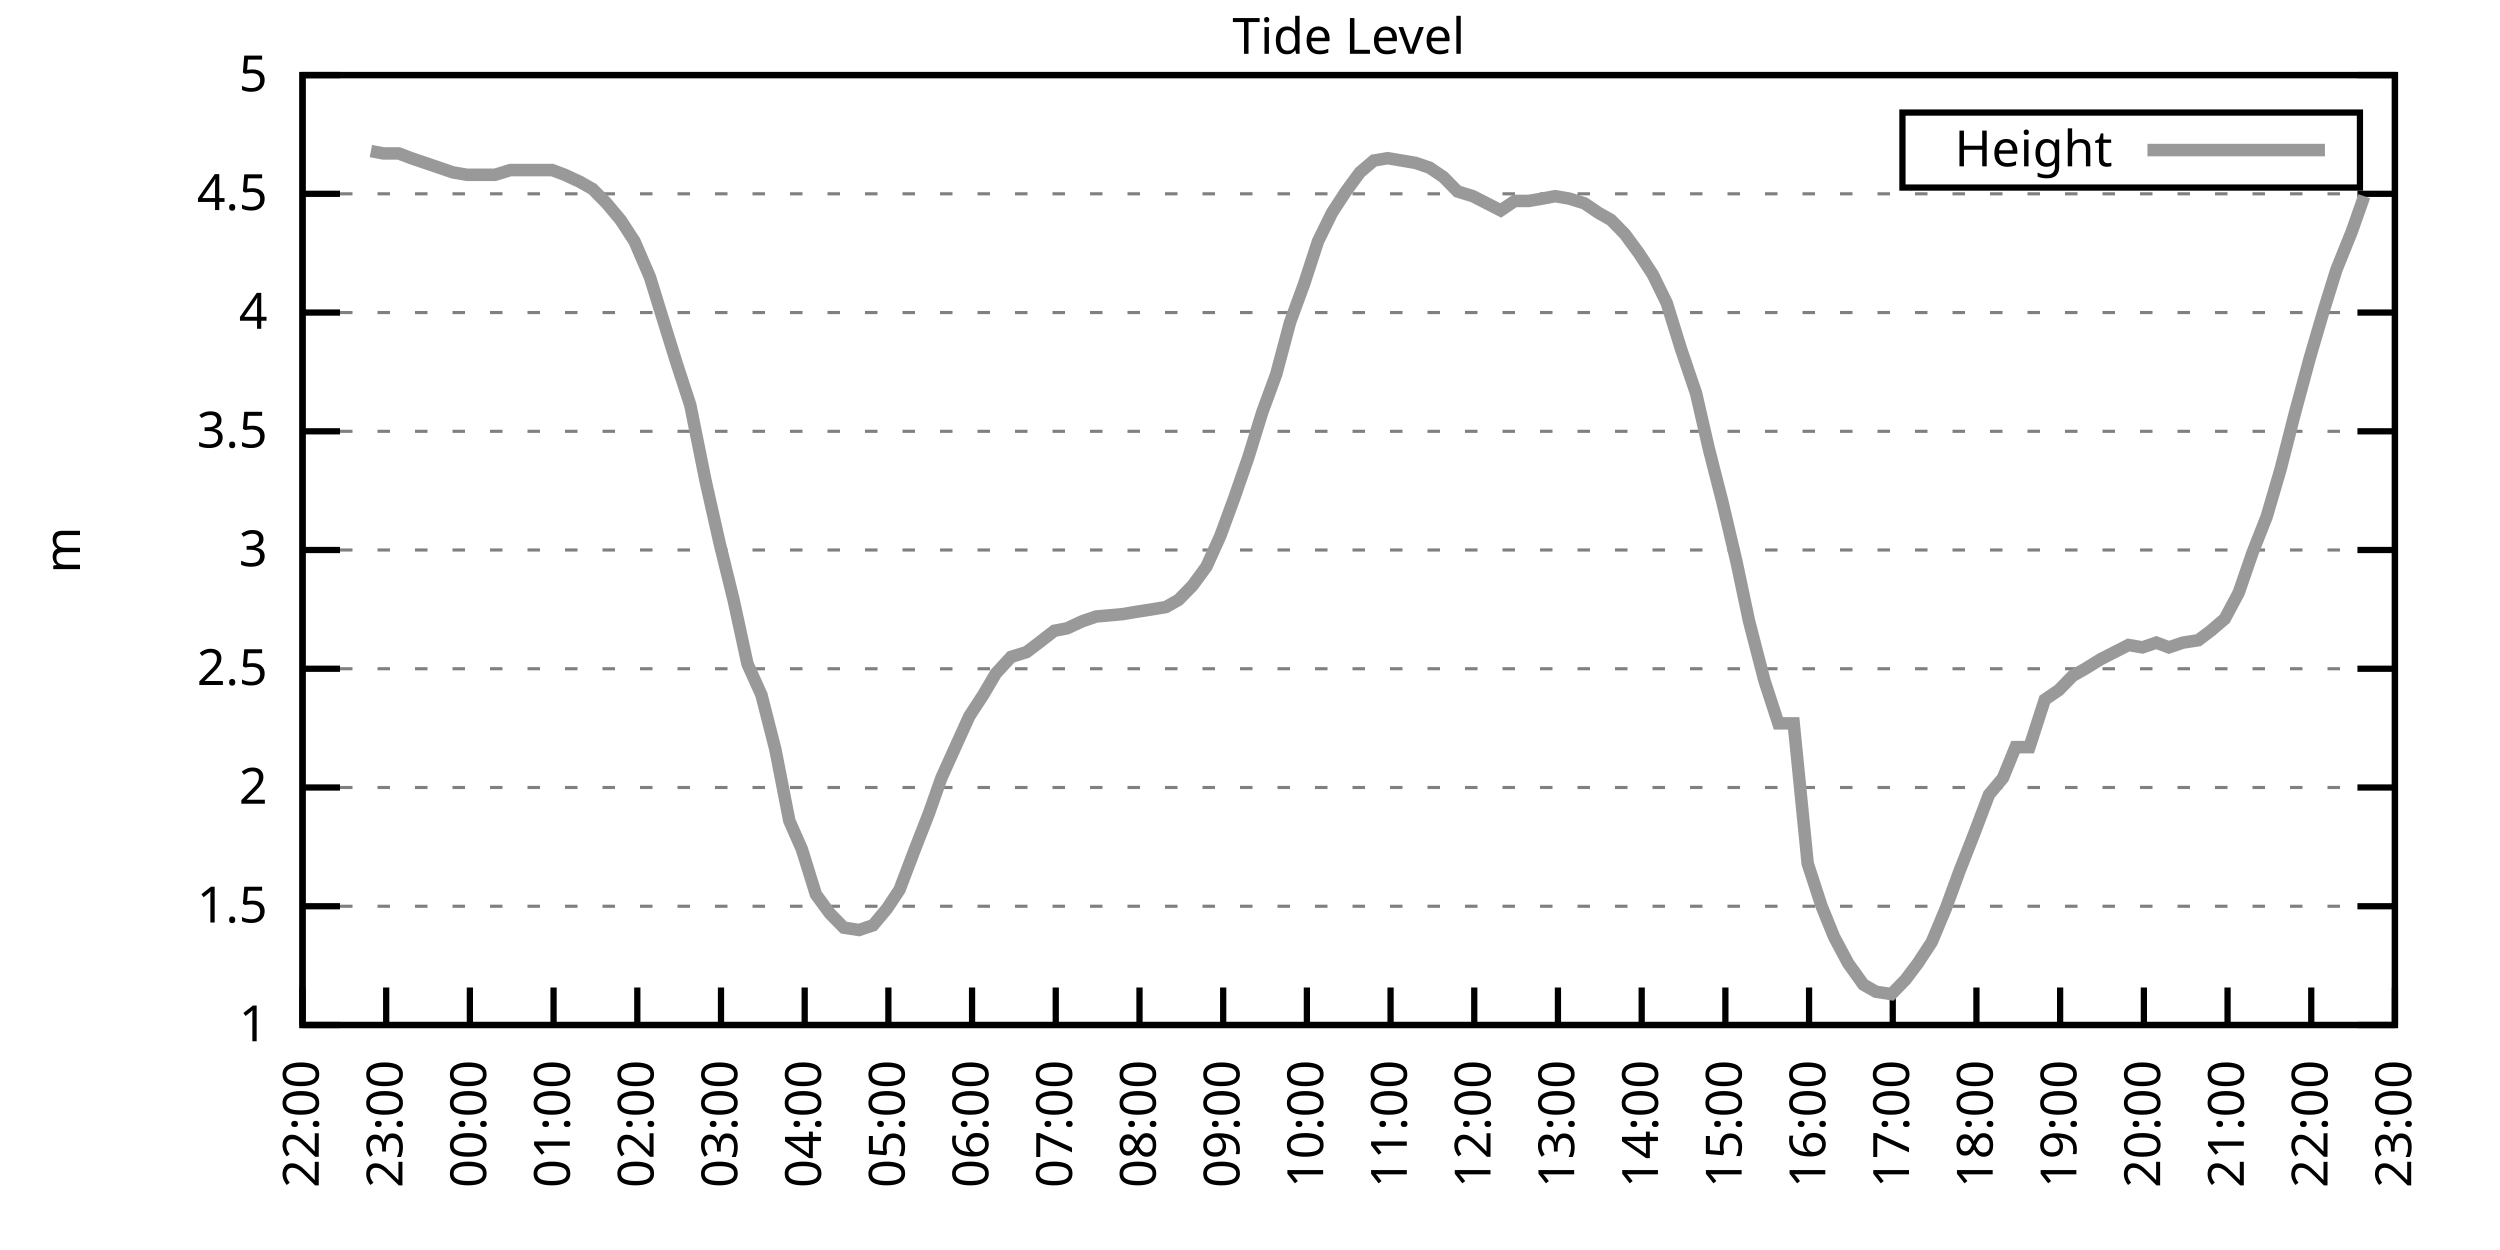
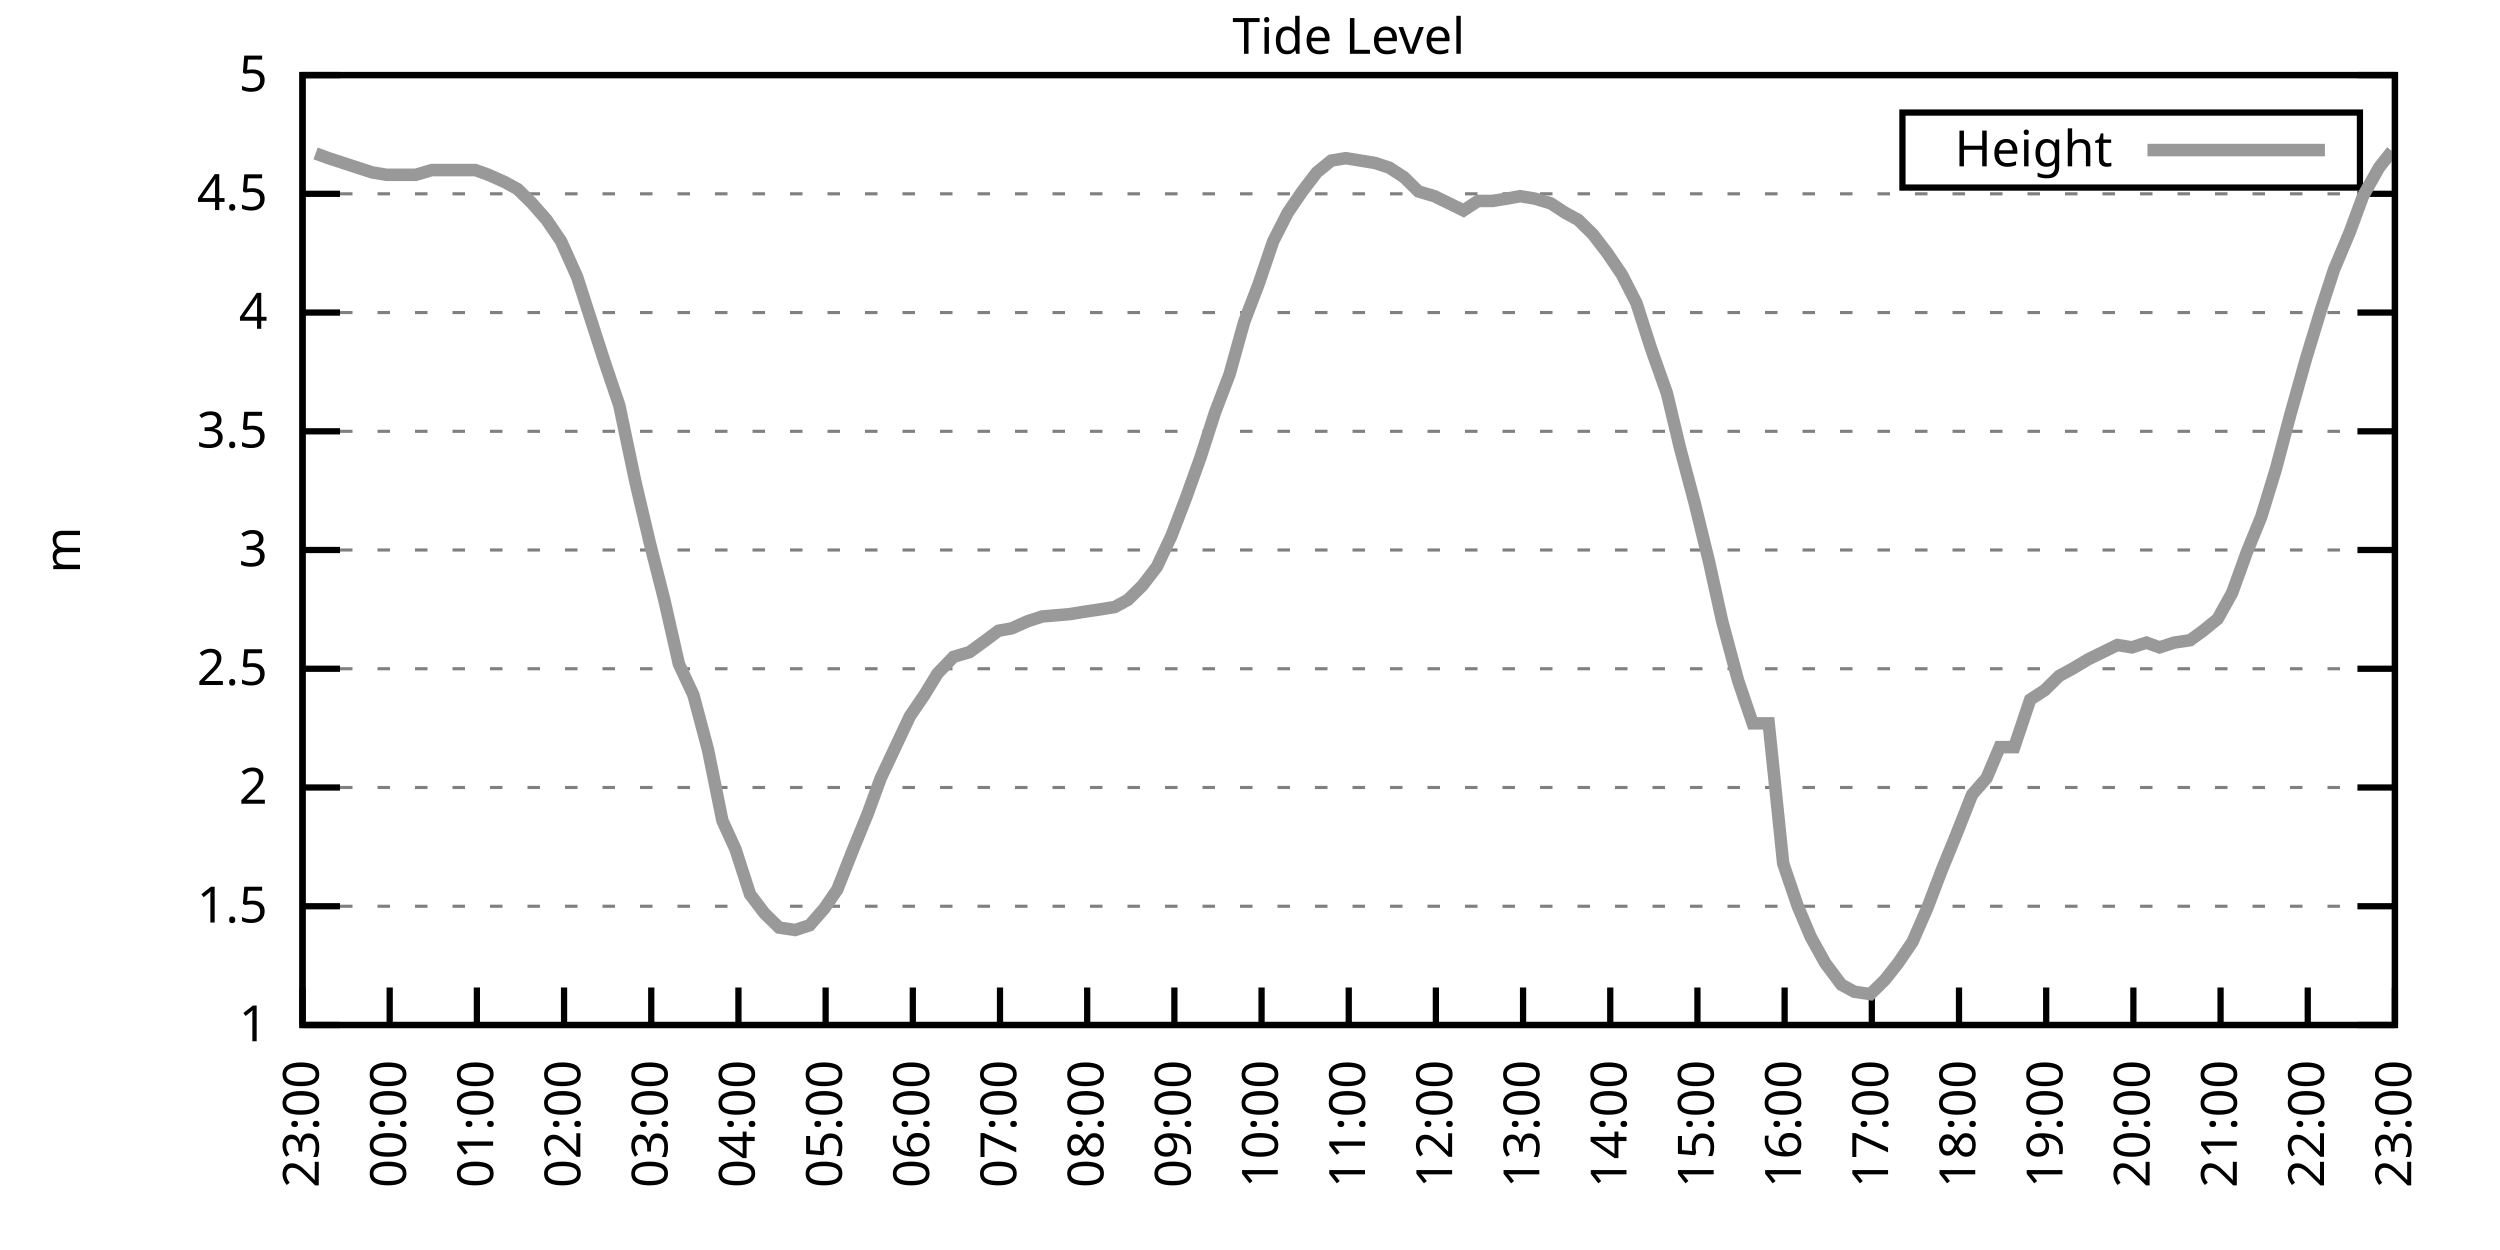
<svg xmlns="http://www.w3.org/2000/svg" xmlns:xlink="http://www.w3.org/1999/xlink" width="400" height="200" viewBox="0 0 400 200">
  <g id="gnuplot_canvas">
    <rect x="0" y="0" width="400" height="200" fill="none" />
    <defs>
      <circle id="gpDot" r="0.5" stroke-width="0.5" stroke="currentColor" />
      <path id="gpPt0" stroke-width="0.333" stroke="currentColor" d="M-1,0 h2 M0,-1 v2" />
      <path id="gpPt1" stroke-width="0.333" stroke="currentColor" d="M-1,-1 L1,1 M1,-1 L-1,1" />
      <path id="gpPt2" stroke-width="0.333" stroke="currentColor" d="M-1,0 L1,0 M0,-1 L0,1 M-1,-1 L1,1 M-1,1 L1,-1" />
      <rect id="gpPt3" stroke-width="0.333" stroke="currentColor" x="-1" y="-1" width="2" height="2" />
      <rect id="gpPt4" stroke-width="0.333" stroke="currentColor" fill="currentColor" x="-1" y="-1" width="2" height="2" />
      <circle id="gpPt5" stroke-width="0.333" stroke="currentColor" cx="0" cy="0" r="1" />
      <use xlink:href="#gpPt5" id="gpPt6" fill="currentColor" stroke="none" />
      <path id="gpPt7" stroke-width="0.333" stroke="currentColor" d="M0,-1.33 L-1.33,0.67 L1.33,0.67 z" />
      <use xlink:href="#gpPt7" id="gpPt8" fill="currentColor" stroke="none" />
      <use xlink:href="#gpPt7" id="gpPt9" stroke="currentColor" transform="rotate(180)" />
      <use xlink:href="#gpPt9" id="gpPt10" fill="currentColor" stroke="none" />
      <use xlink:href="#gpPt3" id="gpPt11" stroke="currentColor" transform="rotate(45)" />
      <use xlink:href="#gpPt11" id="gpPt12" fill="currentColor" stroke="none" />
      <path id="gpPt13" stroke-width="0.333" stroke="currentColor" d="M0,1.330 L1.265,0.411 L0.782,-1.067 L-0.782,-1.076 L-1.265,0.411 z" />
      <use xlink:href="#gpPt13" id="gpPt14" fill="currentColor" stroke="none" />
      <filter id="textbox" filterUnits="objectBoundingBox" x="0" y="0" height="1" width="1">
        <feFlood flood-color="white" flood-opacity="1" result="bgnd" />
        <feComposite in="SourceGraphic" in2="bgnd" operator="atop" />
      </filter>
      <filter id="greybox" filterUnits="objectBoundingBox" x="0" y="0" height="1" width="1">
        <feFlood flood-color="lightgrey" flood-opacity="1" result="grey" />
        <feComposite in="SourceGraphic" in2="grey" operator="atop" />
      </filter>
    </defs>
    <g fill="none" color="white" stroke="currentColor" stroke-width="1.00" stroke-linecap="butt" stroke-linejoin="miter">
</g>
    <g fill="none" color="black" stroke="currentColor" stroke-width="1.00" stroke-linecap="butt" stroke-linejoin="miter">
      <g stroke="none" shape-rendering="crispEdges">
        <polygon fill="rgb(255, 255, 255)" points="48.40,164.00 383.18,164.00 383.18,12.02 48.40,12.02 " />
      </g>
    </g>
    <g fill="none" color="black" stroke="currentColor" stroke-width="1.00" stroke-linecap="butt" stroke-linejoin="miter">
</g>
    <g fill="none" color="black" stroke="black" stroke-width="0.50" stroke-linecap="butt" stroke-linejoin="miter">
</g>
    <g fill="none" color="gray" stroke="currentColor" stroke-width="0.50" stroke-linecap="butt" stroke-linejoin="miter">
      <path stroke="gray" stroke-dasharray="2,4" class="gridline" d="M48.40,164.00 L383.19,164.00  " />
    </g>
    <g fill="none" color="gray" stroke="gray" stroke-width="1.00" stroke-linecap="butt" stroke-linejoin="miter">
</g>
    <g fill="none" color="black" stroke="currentColor" stroke-width="1.00" stroke-linecap="butt" stroke-linejoin="miter">
      <path stroke="black" d="M48.40,164.00 L54.40,164.00 M383.19,164.00 L377.19,164.00  " />
      <g transform="translate(42.80,166.60)" stroke="none" fill="black" font-family="Sans" font-size="8.00" text-anchor="end">
        <text>
          <tspan font-family="Sans"> 1</tspan>
        </text>
      </g>
    </g>
    <g fill="none" color="black" stroke="currentColor" stroke-width="1.00" stroke-linecap="butt" stroke-linejoin="miter">
</g>
    <g fill="none" color="black" stroke="black" stroke-width="0.50" stroke-linecap="butt" stroke-linejoin="miter">
</g>
    <g fill="none" color="gray" stroke="currentColor" stroke-width="0.50" stroke-linecap="butt" stroke-linejoin="miter">
      <path stroke="gray" stroke-dasharray="2,4" class="gridline" d="M48.40,145.00 L383.19,145.00  " />
    </g>
    <g fill="none" color="gray" stroke="gray" stroke-width="1.00" stroke-linecap="butt" stroke-linejoin="miter">
</g>
    <g fill="none" color="black" stroke="currentColor" stroke-width="1.00" stroke-linecap="butt" stroke-linejoin="miter">
      <path stroke="black" d="M48.40,145.00 L54.40,145.00 M383.19,145.00 L377.19,145.00  " />
      <g transform="translate(42.80,147.60)" stroke="none" fill="black" font-family="Sans" font-size="8.00" text-anchor="end">
        <text>
          <tspan font-family="Sans"> 1.5</tspan>
        </text>
      </g>
    </g>
    <g fill="none" color="black" stroke="currentColor" stroke-width="1.00" stroke-linecap="butt" stroke-linejoin="miter">
</g>
    <g fill="none" color="black" stroke="black" stroke-width="0.50" stroke-linecap="butt" stroke-linejoin="miter">
</g>
    <g fill="none" color="gray" stroke="currentColor" stroke-width="0.50" stroke-linecap="butt" stroke-linejoin="miter">
      <path stroke="gray" stroke-dasharray="2,4" class="gridline" d="M48.40,126.00 L383.19,126.00  " />
    </g>
    <g fill="none" color="gray" stroke="gray" stroke-width="1.00" stroke-linecap="butt" stroke-linejoin="miter">
</g>
    <g fill="none" color="black" stroke="currentColor" stroke-width="1.00" stroke-linecap="butt" stroke-linejoin="miter">
      <path stroke="black" d="M48.40,126.00 L54.40,126.00 M383.19,126.00 L377.19,126.00  " />
      <g transform="translate(42.80,128.60)" stroke="none" fill="black" font-family="Sans" font-size="8.00" text-anchor="end">
        <text>
          <tspan font-family="Sans"> 2</tspan>
        </text>
      </g>
    </g>
    <g fill="none" color="black" stroke="currentColor" stroke-width="1.00" stroke-linecap="butt" stroke-linejoin="miter">
</g>
    <g fill="none" color="black" stroke="black" stroke-width="0.50" stroke-linecap="butt" stroke-linejoin="miter">
</g>
    <g fill="none" color="gray" stroke="currentColor" stroke-width="0.50" stroke-linecap="butt" stroke-linejoin="miter">
      <path stroke="gray" stroke-dasharray="2,4" class="gridline" d="M48.40,107.00 L383.19,107.00  " />
    </g>
    <g fill="none" color="gray" stroke="gray" stroke-width="1.00" stroke-linecap="butt" stroke-linejoin="miter">
</g>
    <g fill="none" color="black" stroke="currentColor" stroke-width="1.00" stroke-linecap="butt" stroke-linejoin="miter">
      <path stroke="black" d="M48.40,107.00 L54.40,107.00 M383.19,107.00 L377.19,107.00  " />
      <g transform="translate(42.80,109.60)" stroke="none" fill="black" font-family="Sans" font-size="8.00" text-anchor="end">
        <text>
          <tspan font-family="Sans"> 2.5</tspan>
        </text>
      </g>
    </g>
    <g fill="none" color="black" stroke="currentColor" stroke-width="1.00" stroke-linecap="butt" stroke-linejoin="miter">
</g>
    <g fill="none" color="black" stroke="black" stroke-width="0.50" stroke-linecap="butt" stroke-linejoin="miter">
</g>
    <g fill="none" color="gray" stroke="currentColor" stroke-width="0.50" stroke-linecap="butt" stroke-linejoin="miter">
      <path stroke="gray" stroke-dasharray="2,4" class="gridline" d="M48.40,88.00 L383.19,88.00  " />
    </g>
    <g fill="none" color="gray" stroke="gray" stroke-width="1.00" stroke-linecap="butt" stroke-linejoin="miter">
</g>
    <g fill="none" color="black" stroke="currentColor" stroke-width="1.00" stroke-linecap="butt" stroke-linejoin="miter">
      <path stroke="black" d="M48.40,88.00 L54.40,88.00 M383.19,88.00 L377.19,88.00  " />
      <g transform="translate(42.80,90.60)" stroke="none" fill="black" font-family="Sans" font-size="8.00" text-anchor="end">
        <text>
          <tspan font-family="Sans"> 3</tspan>
        </text>
      </g>
    </g>
    <g fill="none" color="black" stroke="currentColor" stroke-width="1.00" stroke-linecap="butt" stroke-linejoin="miter">
</g>
    <g fill="none" color="black" stroke="black" stroke-width="0.50" stroke-linecap="butt" stroke-linejoin="miter">
</g>
    <g fill="none" color="gray" stroke="currentColor" stroke-width="0.50" stroke-linecap="butt" stroke-linejoin="miter">
      <path stroke="gray" stroke-dasharray="2,4" class="gridline" d="M48.40,69.01 L383.19,69.01  " />
    </g>
    <g fill="none" color="gray" stroke="gray" stroke-width="1.00" stroke-linecap="butt" stroke-linejoin="miter">
</g>
    <g fill="none" color="black" stroke="currentColor" stroke-width="1.00" stroke-linecap="butt" stroke-linejoin="miter">
      <path stroke="black" d="M48.40,69.01 L54.40,69.01 M383.19,69.01 L377.19,69.01  " />
      <g transform="translate(42.80,71.61)" stroke="none" fill="black" font-family="Sans" font-size="8.00" text-anchor="end">
        <text>
          <tspan font-family="Sans"> 3.5</tspan>
        </text>
      </g>
    </g>
    <g fill="none" color="black" stroke="currentColor" stroke-width="1.00" stroke-linecap="butt" stroke-linejoin="miter">
</g>
    <g fill="none" color="black" stroke="black" stroke-width="0.50" stroke-linecap="butt" stroke-linejoin="miter">
</g>
    <g fill="none" color="gray" stroke="currentColor" stroke-width="0.50" stroke-linecap="butt" stroke-linejoin="miter">
      <path stroke="gray" stroke-dasharray="2,4" class="gridline" d="M48.40,50.01 L383.19,50.01  " />
    </g>
    <g fill="none" color="gray" stroke="gray" stroke-width="1.00" stroke-linecap="butt" stroke-linejoin="miter">
</g>
    <g fill="none" color="black" stroke="currentColor" stroke-width="1.00" stroke-linecap="butt" stroke-linejoin="miter">
      <path stroke="black" d="M48.40,50.01 L54.40,50.01 M383.19,50.01 L377.19,50.01  " />
      <g transform="translate(42.80,52.61)" stroke="none" fill="black" font-family="Sans" font-size="8.00" text-anchor="end">
        <text>
          <tspan font-family="Sans"> 4</tspan>
        </text>
      </g>
    </g>
    <g fill="none" color="black" stroke="currentColor" stroke-width="1.00" stroke-linecap="butt" stroke-linejoin="miter">
</g>
    <g fill="none" color="black" stroke="black" stroke-width="0.50" stroke-linecap="butt" stroke-linejoin="miter">
</g>
    <g fill="none" color="gray" stroke="currentColor" stroke-width="0.50" stroke-linecap="butt" stroke-linejoin="miter">
      <path stroke="gray" stroke-dasharray="2,4" class="gridline" d="M48.40,31.01 L383.19,31.01  " />
    </g>
    <g fill="none" color="gray" stroke="gray" stroke-width="1.00" stroke-linecap="butt" stroke-linejoin="miter">
</g>
    <g fill="none" color="black" stroke="currentColor" stroke-width="1.00" stroke-linecap="butt" stroke-linejoin="miter">
      <path stroke="black" d="M48.40,31.01 L54.40,31.01 M383.19,31.01 L377.19,31.01  " />
      <g transform="translate(42.80,33.61)" stroke="none" fill="black" font-family="Sans" font-size="8.00" text-anchor="end">
        <text>
          <tspan font-family="Sans"> 4.5</tspan>
        </text>
      </g>
    </g>
    <g fill="none" color="black" stroke="currentColor" stroke-width="1.00" stroke-linecap="butt" stroke-linejoin="miter">
</g>
    <g fill="none" color="black" stroke="black" stroke-width="0.50" stroke-linecap="butt" stroke-linejoin="miter">
</g>
    <g fill="none" color="gray" stroke="currentColor" stroke-width="0.50" stroke-linecap="butt" stroke-linejoin="miter">
      <path stroke="gray" stroke-dasharray="2,4" class="gridline" d="M48.40,12.01 L383.19,12.01  " />
    </g>
    <g fill="none" color="gray" stroke="gray" stroke-width="1.00" stroke-linecap="butt" stroke-linejoin="miter">
</g>
    <g fill="none" color="black" stroke="currentColor" stroke-width="1.00" stroke-linecap="butt" stroke-linejoin="miter">
      <path stroke="black" d="M48.40,12.01 L54.40,12.01 M383.19,12.01 L377.19,12.01  " />
      <g transform="translate(42.80,14.61)" stroke="none" fill="black" font-family="Sans" font-size="8.00" text-anchor="end">
        <text>
          <tspan font-family="Sans"> 5</tspan>
        </text>
      </g>
    </g>
    <g fill="none" color="black" stroke="currentColor" stroke-width="1.00" stroke-linecap="butt" stroke-linejoin="miter">
      <path stroke="black" d="M48.40,164.00 L48.40,158.00  " />
      <g transform="translate(51.00,169.60) rotate(270.00)" stroke="none" fill="black" font-family="Sans" font-size="8.00" text-anchor="end">
        <text>
-           <tspan font-family="Sans">22:00</tspan>
-         </text>
-       </g>
-     </g>
-     <g fill="none" color="black" stroke="currentColor" stroke-width="1.00" stroke-linecap="butt" stroke-linejoin="miter">
-       <path stroke="black" d="M61.79,164.00 L61.79,158.00  " />
-       <g transform="translate(64.39,169.60) rotate(270.00)" stroke="none" fill="black" font-family="Sans" font-size="8.00" text-anchor="end">
-         <text>
          <tspan font-family="Sans">23:00</tspan>
        </text>
      </g>
    </g>
    <g fill="none" color="black" stroke="currentColor" stroke-width="1.00" stroke-linecap="butt" stroke-linejoin="miter">
-       <path stroke="black" d="M75.18,164.00 L75.18,158.00  " />
-       <g transform="translate(77.78,169.60) rotate(270.00)" stroke="none" fill="black" font-family="Sans" font-size="8.00" text-anchor="end">
+       <path stroke="black" d="M62.35,164.00 L62.35,158.00  " />
+       <g transform="translate(64.95,169.60) rotate(270.00)" stroke="none" fill="black" font-family="Sans" font-size="8.00" text-anchor="end">
        <text>
          <tspan font-family="Sans">00:00</tspan>
        </text>
      </g>
    </g>
    <g fill="none" color="black" stroke="currentColor" stroke-width="1.00" stroke-linecap="butt" stroke-linejoin="miter">
-       <path stroke="black" d="M88.57,164.00 L88.57,158.00  " />
-       <g transform="translate(91.17,169.60) rotate(270.00)" stroke="none" fill="black" font-family="Sans" font-size="8.00" text-anchor="end">
+       <path stroke="black" d="M76.30,164.00 L76.30,158.00  " />
+       <g transform="translate(78.90,169.60) rotate(270.00)" stroke="none" fill="black" font-family="Sans" font-size="8.00" text-anchor="end">
        <text>
          <tspan font-family="Sans">01:00</tspan>
        </text>
      </g>
    </g>
    <g fill="none" color="black" stroke="currentColor" stroke-width="1.00" stroke-linecap="butt" stroke-linejoin="miter">
-       <path stroke="black" d="M101.97,164.00 L101.97,158.00  " />
-       <g transform="translate(104.57,169.60) rotate(270.00)" stroke="none" fill="black" font-family="Sans" font-size="8.00" text-anchor="end">
+       <path stroke="black" d="M90.25,164.00 L90.25,158.00  " />
+       <g transform="translate(92.85,169.60) rotate(270.00)" stroke="none" fill="black" font-family="Sans" font-size="8.00" text-anchor="end">
        <text>
          <tspan font-family="Sans">02:00</tspan>
        </text>
      </g>
    </g>
    <g fill="none" color="black" stroke="currentColor" stroke-width="1.00" stroke-linecap="butt" stroke-linejoin="miter">
-       <path stroke="black" d="M115.36,164.00 L115.36,158.00  " />
-       <g transform="translate(117.96,169.60) rotate(270.00)" stroke="none" fill="black" font-family="Sans" font-size="8.00" text-anchor="end">
+       <path stroke="black" d="M104.20,164.00 L104.20,158.00  " />
+       <g transform="translate(106.80,169.60) rotate(270.00)" stroke="none" fill="black" font-family="Sans" font-size="8.00" text-anchor="end">
        <text>
          <tspan font-family="Sans">03:00</tspan>
        </text>
      </g>
    </g>
    <g fill="none" color="black" stroke="currentColor" stroke-width="1.00" stroke-linecap="butt" stroke-linejoin="miter">
-       <path stroke="black" d="M128.75,164.00 L128.75,158.00  " />
-       <g transform="translate(131.35,169.60) rotate(270.00)" stroke="none" fill="black" font-family="Sans" font-size="8.00" text-anchor="end">
+       <path stroke="black" d="M118.15,164.00 L118.15,158.00  " />
+       <g transform="translate(120.75,169.60) rotate(270.00)" stroke="none" fill="black" font-family="Sans" font-size="8.00" text-anchor="end">
        <text>
          <tspan font-family="Sans">04:00</tspan>
        </text>
      </g>
    </g>
    <g fill="none" color="black" stroke="currentColor" stroke-width="1.00" stroke-linecap="butt" stroke-linejoin="miter">
-       <path stroke="black" d="M142.14,164.00 L142.14,158.00  " />
-       <g transform="translate(144.74,169.60) rotate(270.00)" stroke="none" fill="black" font-family="Sans" font-size="8.00" text-anchor="end">
+       <path stroke="black" d="M132.10,164.00 L132.10,158.00  " />
+       <g transform="translate(134.70,169.60) rotate(270.00)" stroke="none" fill="black" font-family="Sans" font-size="8.00" text-anchor="end">
        <text>
          <tspan font-family="Sans">05:00</tspan>
        </text>
      </g>
    </g>
    <g fill="none" color="black" stroke="currentColor" stroke-width="1.00" stroke-linecap="butt" stroke-linejoin="miter">
-       <path stroke="black" d="M155.53,164.00 L155.53,158.00  " />
-       <g transform="translate(158.13,169.60) rotate(270.00)" stroke="none" fill="black" font-family="Sans" font-size="8.00" text-anchor="end">
+       <path stroke="black" d="M146.05,164.00 L146.05,158.00  " />
+       <g transform="translate(148.65,169.60) rotate(270.00)" stroke="none" fill="black" font-family="Sans" font-size="8.00" text-anchor="end">
        <text>
          <tspan font-family="Sans">06:00</tspan>
        </text>
      </g>
    </g>
    <g fill="none" color="black" stroke="currentColor" stroke-width="1.00" stroke-linecap="butt" stroke-linejoin="miter">
-       <path stroke="black" d="M168.92,164.00 L168.92,158.00  " />
-       <g transform="translate(171.52,169.60) rotate(270.00)" stroke="none" fill="black" font-family="Sans" font-size="8.00" text-anchor="end">
+       <path stroke="black" d="M160.00,164.00 L160.00,158.00  " />
+       <g transform="translate(162.60,169.60) rotate(270.00)" stroke="none" fill="black" font-family="Sans" font-size="8.00" text-anchor="end">
        <text>
          <tspan font-family="Sans">07:00</tspan>
        </text>
      </g>
    </g>
    <g fill="none" color="black" stroke="currentColor" stroke-width="1.00" stroke-linecap="butt" stroke-linejoin="miter">
-       <path stroke="black" d="M182.32,164.00 L182.32,158.00  " />
-       <g transform="translate(184.92,169.60) rotate(270.00)" stroke="none" fill="black" font-family="Sans" font-size="8.00" text-anchor="end">
+       <path stroke="black" d="M173.95,164.00 L173.95,158.00  " />
+       <g transform="translate(176.55,169.60) rotate(270.00)" stroke="none" fill="black" font-family="Sans" font-size="8.00" text-anchor="end">
        <text>
          <tspan font-family="Sans">08:00</tspan>
        </text>
      </g>
    </g>
    <g fill="none" color="black" stroke="currentColor" stroke-width="1.00" stroke-linecap="butt" stroke-linejoin="miter">
-       <path stroke="black" d="M195.71,164.00 L195.71,158.00  " />
-       <g transform="translate(198.31,169.60) rotate(270.00)" stroke="none" fill="black" font-family="Sans" font-size="8.00" text-anchor="end">
+       <path stroke="black" d="M187.90,164.00 L187.90,158.00  " />
+       <g transform="translate(190.50,169.60) rotate(270.00)" stroke="none" fill="black" font-family="Sans" font-size="8.00" text-anchor="end">
        <text>
          <tspan font-family="Sans">09:00</tspan>
        </text>
      </g>
    </g>
    <g fill="none" color="black" stroke="currentColor" stroke-width="1.00" stroke-linecap="butt" stroke-linejoin="miter">
-       <path stroke="black" d="M209.10,164.00 L209.10,158.00  " />
-       <g transform="translate(211.70,169.60) rotate(270.00)" stroke="none" fill="black" font-family="Sans" font-size="8.00" text-anchor="end">
+       <path stroke="black" d="M201.85,164.00 L201.85,158.00  " />
+       <g transform="translate(204.45,169.60) rotate(270.00)" stroke="none" fill="black" font-family="Sans" font-size="8.00" text-anchor="end">
        <text>
          <tspan font-family="Sans">10:00</tspan>
        </text>
      </g>
    </g>
    <g fill="none" color="black" stroke="currentColor" stroke-width="1.00" stroke-linecap="butt" stroke-linejoin="miter">
-       <path stroke="black" d="M222.49,164.00 L222.49,158.00  " />
-       <g transform="translate(225.09,169.60) rotate(270.00)" stroke="none" fill="black" font-family="Sans" font-size="8.00" text-anchor="end">
+       <path stroke="black" d="M215.80,164.00 L215.80,158.00  " />
+       <g transform="translate(218.40,169.60) rotate(270.00)" stroke="none" fill="black" font-family="Sans" font-size="8.00" text-anchor="end">
        <text>
          <tspan font-family="Sans">11:00</tspan>
        </text>
      </g>
    </g>
    <g fill="none" color="black" stroke="currentColor" stroke-width="1.00" stroke-linecap="butt" stroke-linejoin="miter">
-       <path stroke="black" d="M235.88,164.00 L235.88,158.00  " />
-       <g transform="translate(238.48,169.60) rotate(270.00)" stroke="none" fill="black" font-family="Sans" font-size="8.00" text-anchor="end">
+       <path stroke="black" d="M229.74,164.00 L229.74,158.00  " />
+       <g transform="translate(232.34,169.60) rotate(270.00)" stroke="none" fill="black" font-family="Sans" font-size="8.00" text-anchor="end">
        <text>
          <tspan font-family="Sans">12:00</tspan>
        </text>
      </g>
    </g>
    <g fill="none" color="black" stroke="currentColor" stroke-width="1.00" stroke-linecap="butt" stroke-linejoin="miter">
-       <path stroke="black" d="M249.27,164.00 L249.27,158.00  " />
-       <g transform="translate(251.87,169.60) rotate(270.00)" stroke="none" fill="black" font-family="Sans" font-size="8.00" text-anchor="end">
+       <path stroke="black" d="M243.69,164.00 L243.69,158.00  " />
+       <g transform="translate(246.29,169.60) rotate(270.00)" stroke="none" fill="black" font-family="Sans" font-size="8.00" text-anchor="end">
        <text>
          <tspan font-family="Sans">13:00</tspan>
        </text>
      </g>
    </g>
    <g fill="none" color="black" stroke="currentColor" stroke-width="1.00" stroke-linecap="butt" stroke-linejoin="miter">
-       <path stroke="black" d="M262.67,164.00 L262.67,158.00  " />
-       <g transform="translate(265.27,169.60) rotate(270.00)" stroke="none" fill="black" font-family="Sans" font-size="8.00" text-anchor="end">
+       <path stroke="black" d="M257.64,164.00 L257.64,158.00  " />
+       <g transform="translate(260.24,169.60) rotate(270.00)" stroke="none" fill="black" font-family="Sans" font-size="8.00" text-anchor="end">
        <text>
          <tspan font-family="Sans">14:00</tspan>
        </text>
      </g>
    </g>
    <g fill="none" color="black" stroke="currentColor" stroke-width="1.00" stroke-linecap="butt" stroke-linejoin="miter">
-       <path stroke="black" d="M276.06,164.00 L276.06,158.00  " />
-       <g transform="translate(278.66,169.60) rotate(270.00)" stroke="none" fill="black" font-family="Sans" font-size="8.00" text-anchor="end">
+       <path stroke="black" d="M271.59,164.00 L271.59,158.00  " />
+       <g transform="translate(274.19,169.60) rotate(270.00)" stroke="none" fill="black" font-family="Sans" font-size="8.00" text-anchor="end">
        <text>
          <tspan font-family="Sans">15:00</tspan>
        </text>
      </g>
    </g>
    <g fill="none" color="black" stroke="currentColor" stroke-width="1.00" stroke-linecap="butt" stroke-linejoin="miter">
-       <path stroke="black" d="M289.45,164.00 L289.45,158.00  " />
-       <g transform="translate(292.05,169.60) rotate(270.00)" stroke="none" fill="black" font-family="Sans" font-size="8.00" text-anchor="end">
+       <path stroke="black" d="M285.54,164.00 L285.54,158.00  " />
+       <g transform="translate(288.14,169.60) rotate(270.00)" stroke="none" fill="black" font-family="Sans" font-size="8.00" text-anchor="end">
        <text>
          <tspan font-family="Sans">16:00</tspan>
        </text>
      </g>
    </g>
    <g fill="none" color="black" stroke="currentColor" stroke-width="1.00" stroke-linecap="butt" stroke-linejoin="miter">
-       <path stroke="black" d="M302.84,164.00 L302.84,158.00  " />
-       <g transform="translate(305.44,169.60) rotate(270.00)" stroke="none" fill="black" font-family="Sans" font-size="8.00" text-anchor="end">
+       <path stroke="black" d="M299.49,164.00 L299.49,158.00  " />
+       <g transform="translate(302.09,169.60) rotate(270.00)" stroke="none" fill="black" font-family="Sans" font-size="8.00" text-anchor="end">
        <text>
          <tspan font-family="Sans">17:00</tspan>
        </text>
      </g>
    </g>
    <g fill="none" color="black" stroke="currentColor" stroke-width="1.00" stroke-linecap="butt" stroke-linejoin="miter">
-       <path stroke="black" d="M316.23,164.00 L316.23,158.00  " />
-       <g transform="translate(318.83,169.60) rotate(270.00)" stroke="none" fill="black" font-family="Sans" font-size="8.00" text-anchor="end">
+       <path stroke="black" d="M313.44,164.00 L313.44,158.00  " />
+       <g transform="translate(316.04,169.60) rotate(270.00)" stroke="none" fill="black" font-family="Sans" font-size="8.00" text-anchor="end">
        <text>
          <tspan font-family="Sans">18:00</tspan>
        </text>
      </g>
    </g>
    <g fill="none" color="black" stroke="currentColor" stroke-width="1.00" stroke-linecap="butt" stroke-linejoin="miter">
-       <path stroke="black" d="M329.62,164.00 L329.62,158.00  " />
-       <g transform="translate(332.22,169.60) rotate(270.00)" stroke="none" fill="black" font-family="Sans" font-size="8.00" text-anchor="end">
+       <path stroke="black" d="M327.39,164.00 L327.39,158.00  " />
+       <g transform="translate(329.99,169.60) rotate(270.00)" stroke="none" fill="black" font-family="Sans" font-size="8.00" text-anchor="end">
        <text>
          <tspan font-family="Sans">19:00</tspan>
        </text>
      </g>
    </g>
    <g fill="none" color="black" stroke="currentColor" stroke-width="1.00" stroke-linecap="butt" stroke-linejoin="miter">
-       <path stroke="black" d="M343.02,164.00 L343.02,158.00  " />
-       <g transform="translate(345.62,169.60) rotate(270.00)" stroke="none" fill="black" font-family="Sans" font-size="8.00" text-anchor="end">
+       <path stroke="black" d="M341.34,164.00 L341.34,158.00  " />
+       <g transform="translate(343.94,169.60) rotate(270.00)" stroke="none" fill="black" font-family="Sans" font-size="8.00" text-anchor="end">
        <text>
          <tspan font-family="Sans">20:00</tspan>
        </text>
      </g>
    </g>
    <g fill="none" color="black" stroke="currentColor" stroke-width="1.00" stroke-linecap="butt" stroke-linejoin="miter">
-       <path stroke="black" d="M356.41,164.00 L356.41,158.00  " />
-       <g transform="translate(359.01,169.60) rotate(270.00)" stroke="none" fill="black" font-family="Sans" font-size="8.00" text-anchor="end">
+       <path stroke="black" d="M355.29,164.00 L355.29,158.00  " />
+       <g transform="translate(357.89,169.60) rotate(270.00)" stroke="none" fill="black" font-family="Sans" font-size="8.00" text-anchor="end">
        <text>
          <tspan font-family="Sans">21:00</tspan>
        </text>
      </g>
    </g>
    <g fill="none" color="black" stroke="currentColor" stroke-width="1.00" stroke-linecap="butt" stroke-linejoin="miter">
-       <path stroke="black" d="M369.80,164.00 L369.80,158.00  " />
-       <g transform="translate(372.40,169.60) rotate(270.00)" stroke="none" fill="black" font-family="Sans" font-size="8.00" text-anchor="end">
+       <path stroke="black" d="M369.24,164.00 L369.24,158.00  " />
+       <g transform="translate(371.84,169.60) rotate(270.00)" stroke="none" fill="black" font-family="Sans" font-size="8.00" text-anchor="end">
        <text>
          <tspan font-family="Sans">22:00</tspan>
        </text>
      </g>
    </g>
    <g fill="none" color="black" stroke="currentColor" stroke-width="1.00" stroke-linecap="butt" stroke-linejoin="miter">
      <path stroke="black" d="M383.19,164.00 L383.19,158.00  " />
      <g transform="translate(385.79,169.60) rotate(270.00)" stroke="none" fill="black" font-family="Sans" font-size="8.00" text-anchor="end">
        <text>
          <tspan font-family="Sans">23:00</tspan>
        </text>
      </g>
    </g>
    <g fill="none" color="black" stroke="currentColor" stroke-width="1.00" stroke-linecap="butt" stroke-linejoin="miter">
</g>
    <g fill="none" color="black" stroke="currentColor" stroke-width="1.00" stroke-linecap="butt" stroke-linejoin="miter">
      <path stroke="black" d="M48.40,12.01 L48.40,164.00 L383.19,164.00 L383.19,12.01 L48.40,12.01 Z  " />
    </g>
    <g fill="none" color="black" stroke="currentColor" stroke-width="1.00" stroke-linecap="butt" stroke-linejoin="miter">
</g>
    <g fill="none" color="black" stroke="currentColor" stroke-width="1.00" stroke-linecap="butt" stroke-linejoin="miter">
      <path stroke="black" d="M304.39,30.01 L304.39,18.01 L377.59,18.01 L377.59,30.01 L304.39,30.01 Z  " />
    </g>
    <g id="Tide_level_plot_1">
      <g fill="none" color="white" stroke="black" stroke-width="2.00" stroke-linecap="butt" stroke-linejoin="miter">
</g>
      <g fill="none" color="black" stroke="currentColor" stroke-width="2.00" stroke-linecap="butt" stroke-linejoin="miter">
        <g transform="translate(337.99,26.61)" stroke="none" fill="black" font-family="Sans" font-size="8.00" text-anchor="end">
          <text>
            <tspan font-family="Sans">Height</tspan>
          </text>
        </g>
      </g>
      <g fill="none" color="black" stroke="currentColor" stroke-width="2.00" stroke-linecap="butt" stroke-linejoin="miter">
-         <path stroke="rgb(153, 153, 153)" d="M343.59,24.01 L371.99,24.01 M59.34,24.17 L61.35,24.55 L63.80,24.55 L65.81,25.31 L68.04,26.07 L70.27,26.83   L72.50,27.59 L74.74,27.97 L76.97,27.97 L79.20,27.97 L81.66,27.21 L83.66,27.21 L86.12,27.21 L88.35,27.21   L90.36,27.97 L92.82,29.11 L94.82,30.25 L97.06,32.53 L99.29,35.19 L101.52,38.61 L103.98,44.31 L106.21,51.53   L108.22,57.99 L110.45,64.83 L112.90,76.99 L115.13,86.87 L117.37,95.98 L119.60,106.24 L121.83,111.18 L124.06,119.92   L126.29,131.32 L128.30,135.88 L130.54,143.10 L132.77,146.14 L135.00,148.42 L137.45,148.80 L139.69,148.04 L141.92,145.38   L143.93,142.34 L146.38,135.88 L148.61,130.18 L150.62,124.48 L152.85,119.54 L155.09,114.60 L157.32,111.18 L159.33,107.76   L161.78,105.10 L164.24,104.34 L166.25,102.82 L168.70,100.92 L170.71,100.54 L173.17,99.40 L175.40,98.64 L179.64,98.26   L181.87,97.88 L184.32,97.50 L186.56,97.12 L188.57,95.98 L190.80,93.70 L193.03,90.66 L195.26,85.73 L197.49,79.65   L199.73,73.19 L201.96,65.97 L204.19,59.89 L206.42,51.53 L208.65,45.45 L210.88,38.61 L213.12,34.05 L215.35,30.63   L217.58,27.59 L219.81,25.69 L222.04,25.31 L226.51,26.07 L228.74,26.83 L230.97,28.35 L233.20,30.63 L235.66,31.39   L237.89,32.53 L240.12,33.67 L242.36,32.15 L244.59,32.15 L246.82,31.77 L248.83,31.39 L251.06,31.77 L253.51,32.53   L255.75,34.05 L257.76,35.19 L259.99,37.47 L262.22,40.51 L264.45,43.93 L266.68,48.49 L268.92,55.71 L271.37,62.93   L273.38,71.67 L275.61,80.41 L277.84,89.90 L279.85,99.40 L282.31,108.90 L284.54,115.74 L286.99,115.74 L289.23,138.16   L291.46,145.00 L293.47,149.94 L295.70,154.12 L298.15,157.54 L300.16,158.68 L302.62,159.06 L304.85,156.78 L306.86,154.12   L309.09,150.70 L311.32,145.38 L313.55,139.30 L315.79,133.60 L318.24,127.14 L320.47,124.48 L322.48,119.54 L324.71,119.54   L327.17,111.94 L329.40,110.42 L331.63,108.14 L333.64,107.00 L336.10,105.48 L338.33,104.34 L340.56,103.20 L342.79,103.58   L345.02,102.82 L347.03,103.58 L349.26,102.82 L351.72,102.44 L353.73,100.92 L355.96,99.02 L358.19,94.84 L360.42,88.38   L362.66,82.69 L364.89,75.09 L367.12,66.35 L369.58,57.23 L371.81,49.63 L373.82,43.17 L376.27,37.09 L378.28,31.39    " />
+         <path stroke="rgb(153, 153, 153)" d="M343.59,24.01 L371.99,24.01 M50.49,24.55 L52.58,25.31 L54.91,26.07 L57.23,26.83 L59.56,27.59 L61.88,27.97   L64.21,27.97 L66.53,27.97 L69.09,27.21 L71.18,27.21 L73.74,27.21 L76.07,27.21 L78.16,27.97 L80.72,29.11   L82.81,30.25 L85.13,32.53 L87.46,35.19 L89.78,38.61 L92.34,44.31 L94.67,51.53 L96.76,57.99 L99.08,64.83   L101.64,76.99 L103.97,86.87 L106.29,95.98 L108.62,106.24 L110.94,111.18 L113.27,119.92 L115.59,131.32 L117.68,135.88   L120.01,143.10 L122.33,146.14 L124.66,148.42 L127.22,148.80 L129.54,148.04 L131.87,145.38 L133.96,142.34 L136.51,135.88   L138.84,130.18 L140.93,124.48 L143.26,119.54 L145.58,114.60 L147.91,111.18 L150.00,107.76 L152.56,105.10 L155.11,104.34   L157.21,102.82 L159.76,100.92 L161.86,100.54 L164.41,99.40 L166.74,98.64 L171.16,98.26 L173.48,97.88 L176.04,97.50   L178.36,97.12 L180.46,95.98 L182.78,93.70 L185.11,90.66 L187.43,85.73 L189.76,79.65 L192.08,73.19 L194.41,65.97   L196.73,59.89 L199.06,51.53 L201.38,45.45 L203.71,38.61 L206.03,34.05 L208.36,30.63 L210.68,27.59 L213.01,25.69   L215.33,25.31 L219.98,26.07 L222.30,26.83 L224.63,28.35 L226.95,30.63 L229.51,31.39 L231.84,32.53 L234.16,33.67   L236.49,32.15 L238.81,32.15 L241.14,31.77 L243.23,31.39 L245.55,31.77 L248.11,32.53 L250.44,34.05 L252.53,35.19   L254.85,37.47 L257.18,40.51 L259.50,43.93 L261.83,48.49 L264.15,55.71 L266.71,62.93 L268.80,71.67 L271.13,80.41   L273.45,89.90 L275.55,99.40 L278.10,108.90 L280.43,115.74 L282.99,115.74 L285.31,138.16 L287.64,145.00 L289.73,149.94   L292.05,154.12 L294.61,157.54 L296.70,158.68 L299.26,159.06 L301.58,156.78 L303.68,154.12 L306.00,150.70 L308.33,145.38   L310.65,139.30 L312.98,133.60 L315.53,127.14 L317.86,124.48 L319.95,119.54 L322.28,119.54 L324.83,111.94 L327.16,110.42   L329.48,108.14 L331.58,107.00 L334.13,105.48 L336.46,104.34 L338.78,103.20 L341.11,103.58 L343.43,102.82 L345.53,103.58   L347.85,102.82 L350.41,102.44 L352.50,100.92 L354.83,99.02 L357.15,94.84 L359.48,88.38 L361.80,82.69 L364.13,75.09   L366.45,66.35 L369.01,57.23 L371.33,49.63 L373.43,43.17 L375.98,37.09 L378.08,31.39 L380.63,26.83 L382.73,24.17    " />
      </g>
    </g>
    <g fill="none" color="black" stroke="currentColor" stroke-width="2.00" stroke-linecap="butt" stroke-linejoin="miter">
</g>
    <g fill="none" color="black" stroke="black" stroke-width="1.00" stroke-linecap="butt" stroke-linejoin="miter">
</g>
    <g fill="none" color="black" stroke="currentColor" stroke-width="1.00" stroke-linecap="butt" stroke-linejoin="miter">
      <path stroke="black" d="M48.40,12.01 L48.40,164.00 L383.19,164.00 L383.19,12.01 L48.40,12.01 Z  " />
      <g transform="translate(12.80,88.01) rotate(270.00)" stroke="none" fill="black" font-family="Sans" font-size="8.00" text-anchor="middle">
        <text>
          <tspan font-family="Sans">m</tspan>
        </text>
      </g>
    </g>
    <g fill="none" color="black" stroke="currentColor" stroke-width="1.00" stroke-linecap="butt" stroke-linejoin="miter">
</g>
    <g fill="none" color="black" stroke="currentColor" stroke-width="1.00" stroke-linecap="butt" stroke-linejoin="miter">
      <g transform="translate(215.79,8.61)" stroke="none" fill="black" font-family="Sans" font-size="8.00" text-anchor="middle">
        <text>
          <tspan font-family="Sans">Tide Level</tspan>
        </text>
      </g>
    </g>
    <g fill="none" color="black" stroke="currentColor" stroke-width="1.00" stroke-linecap="butt" stroke-linejoin="miter">
</g>
  </g>
</svg>
